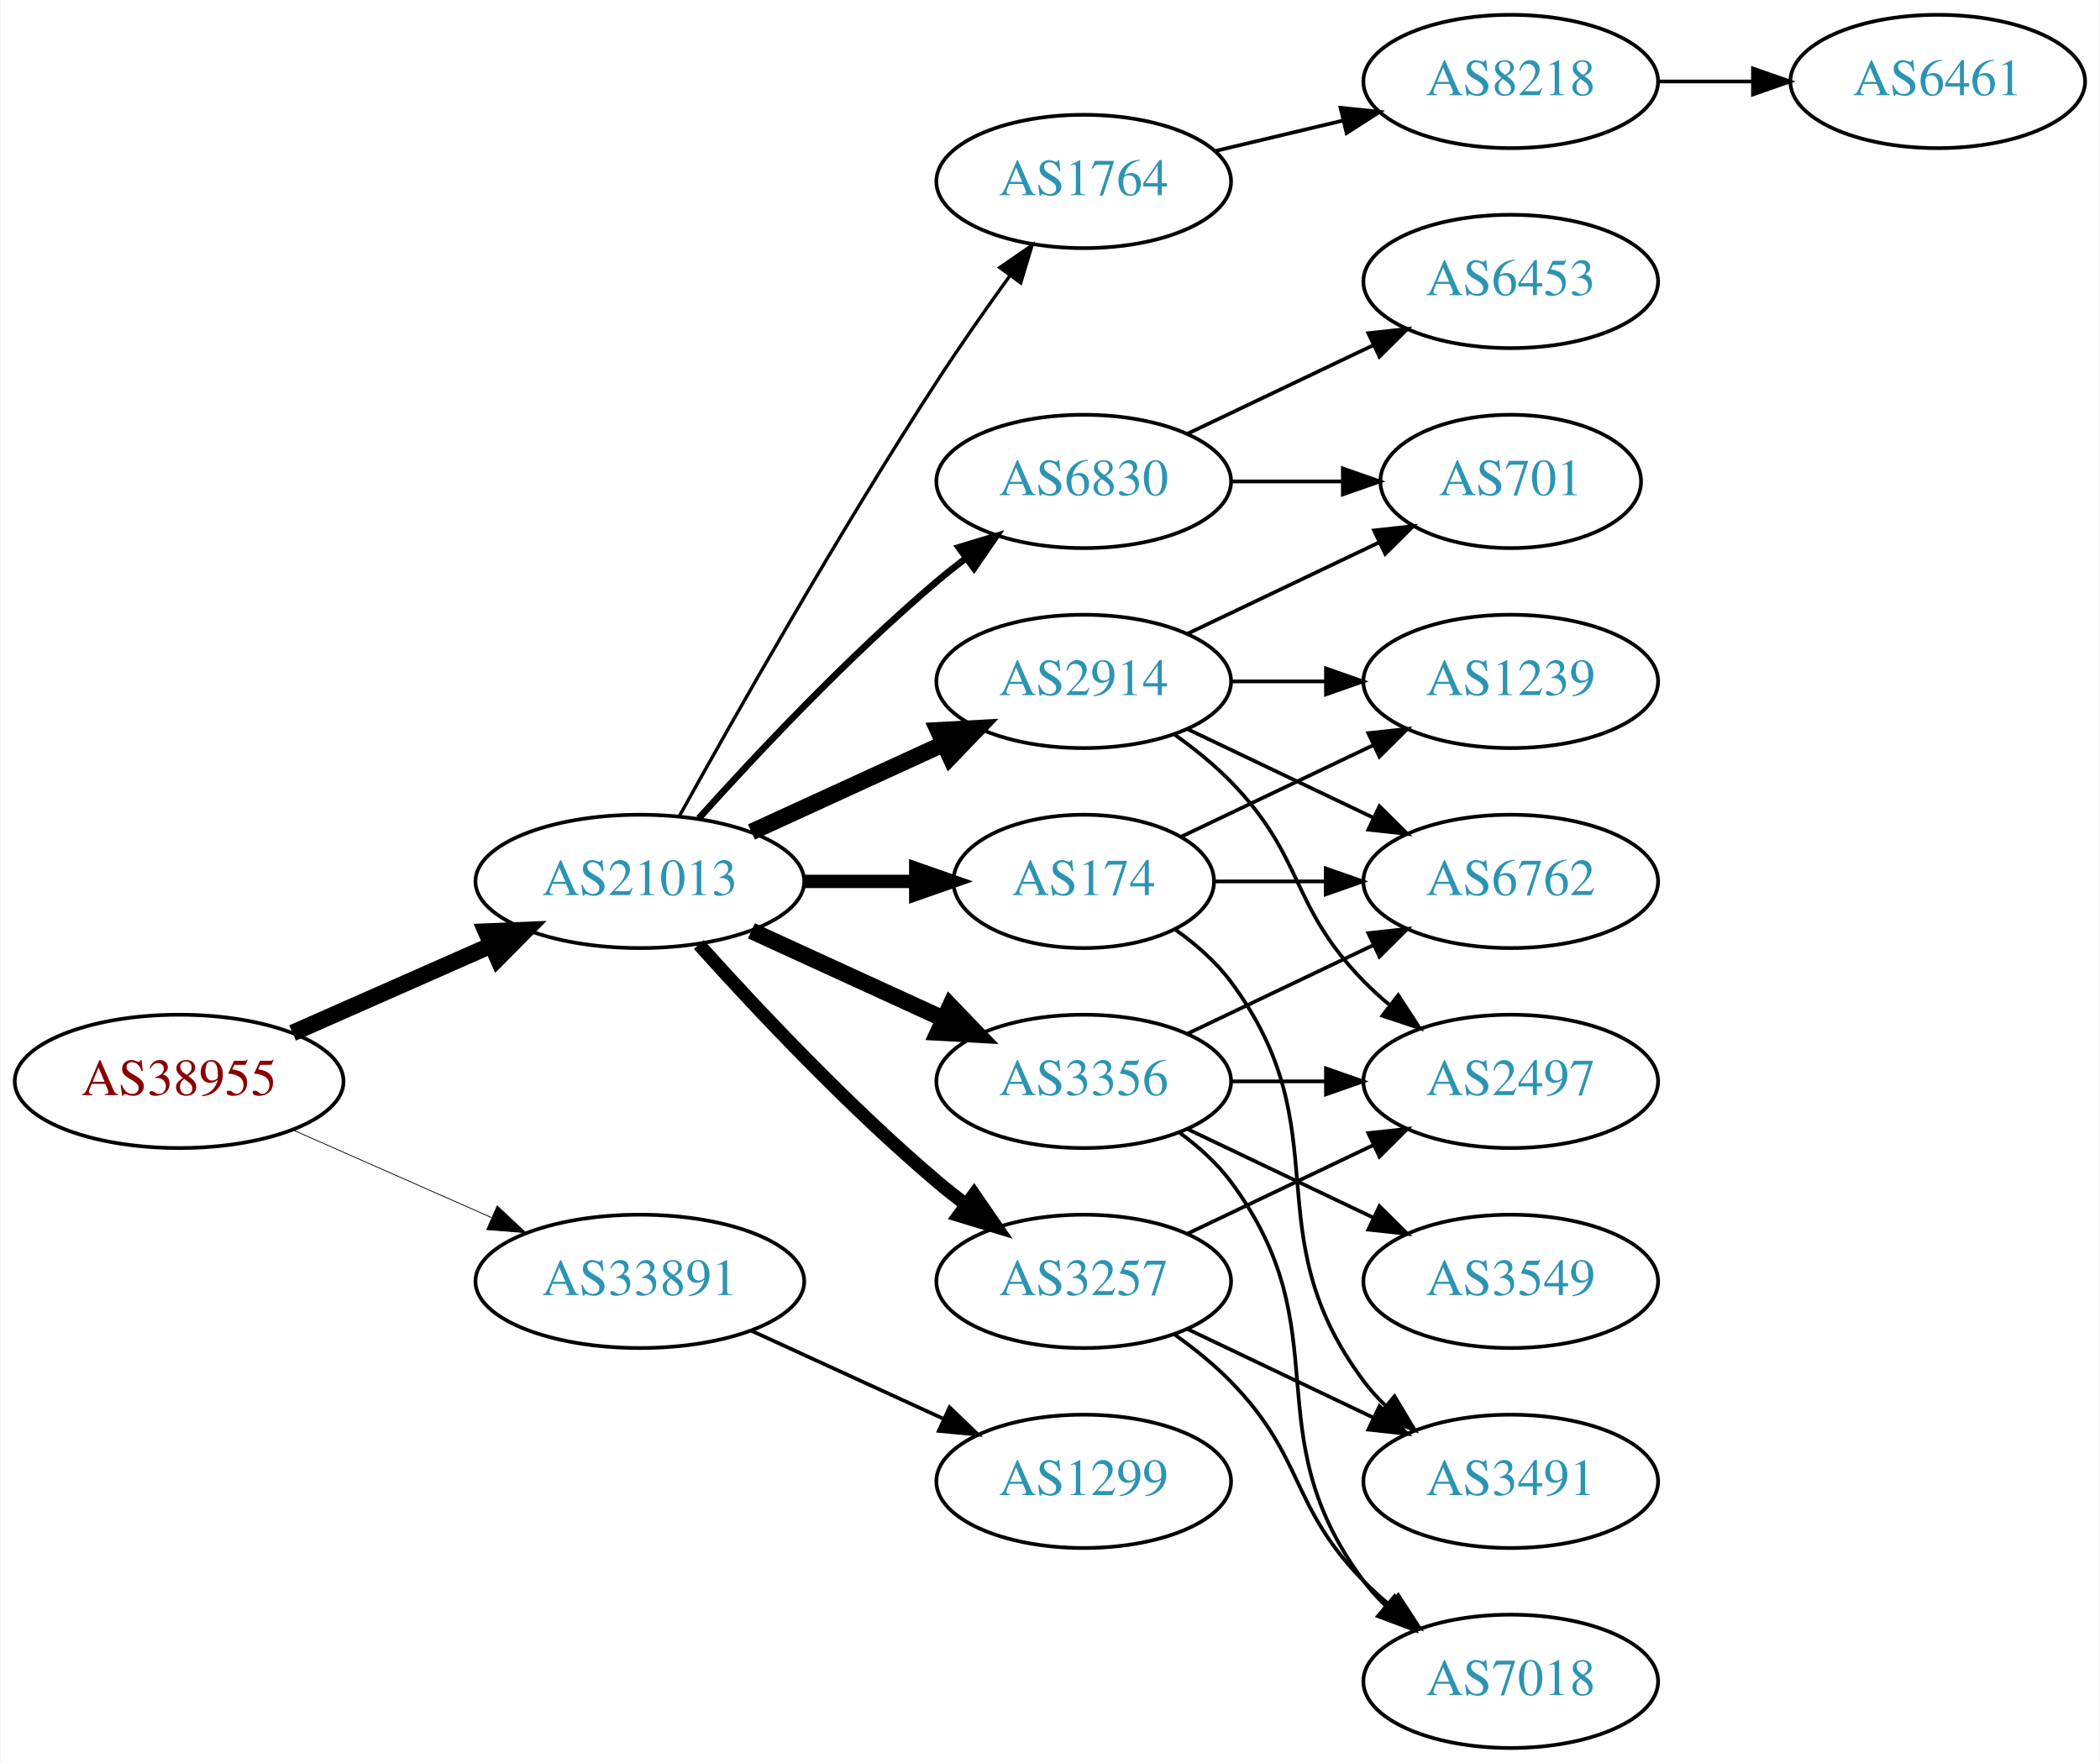
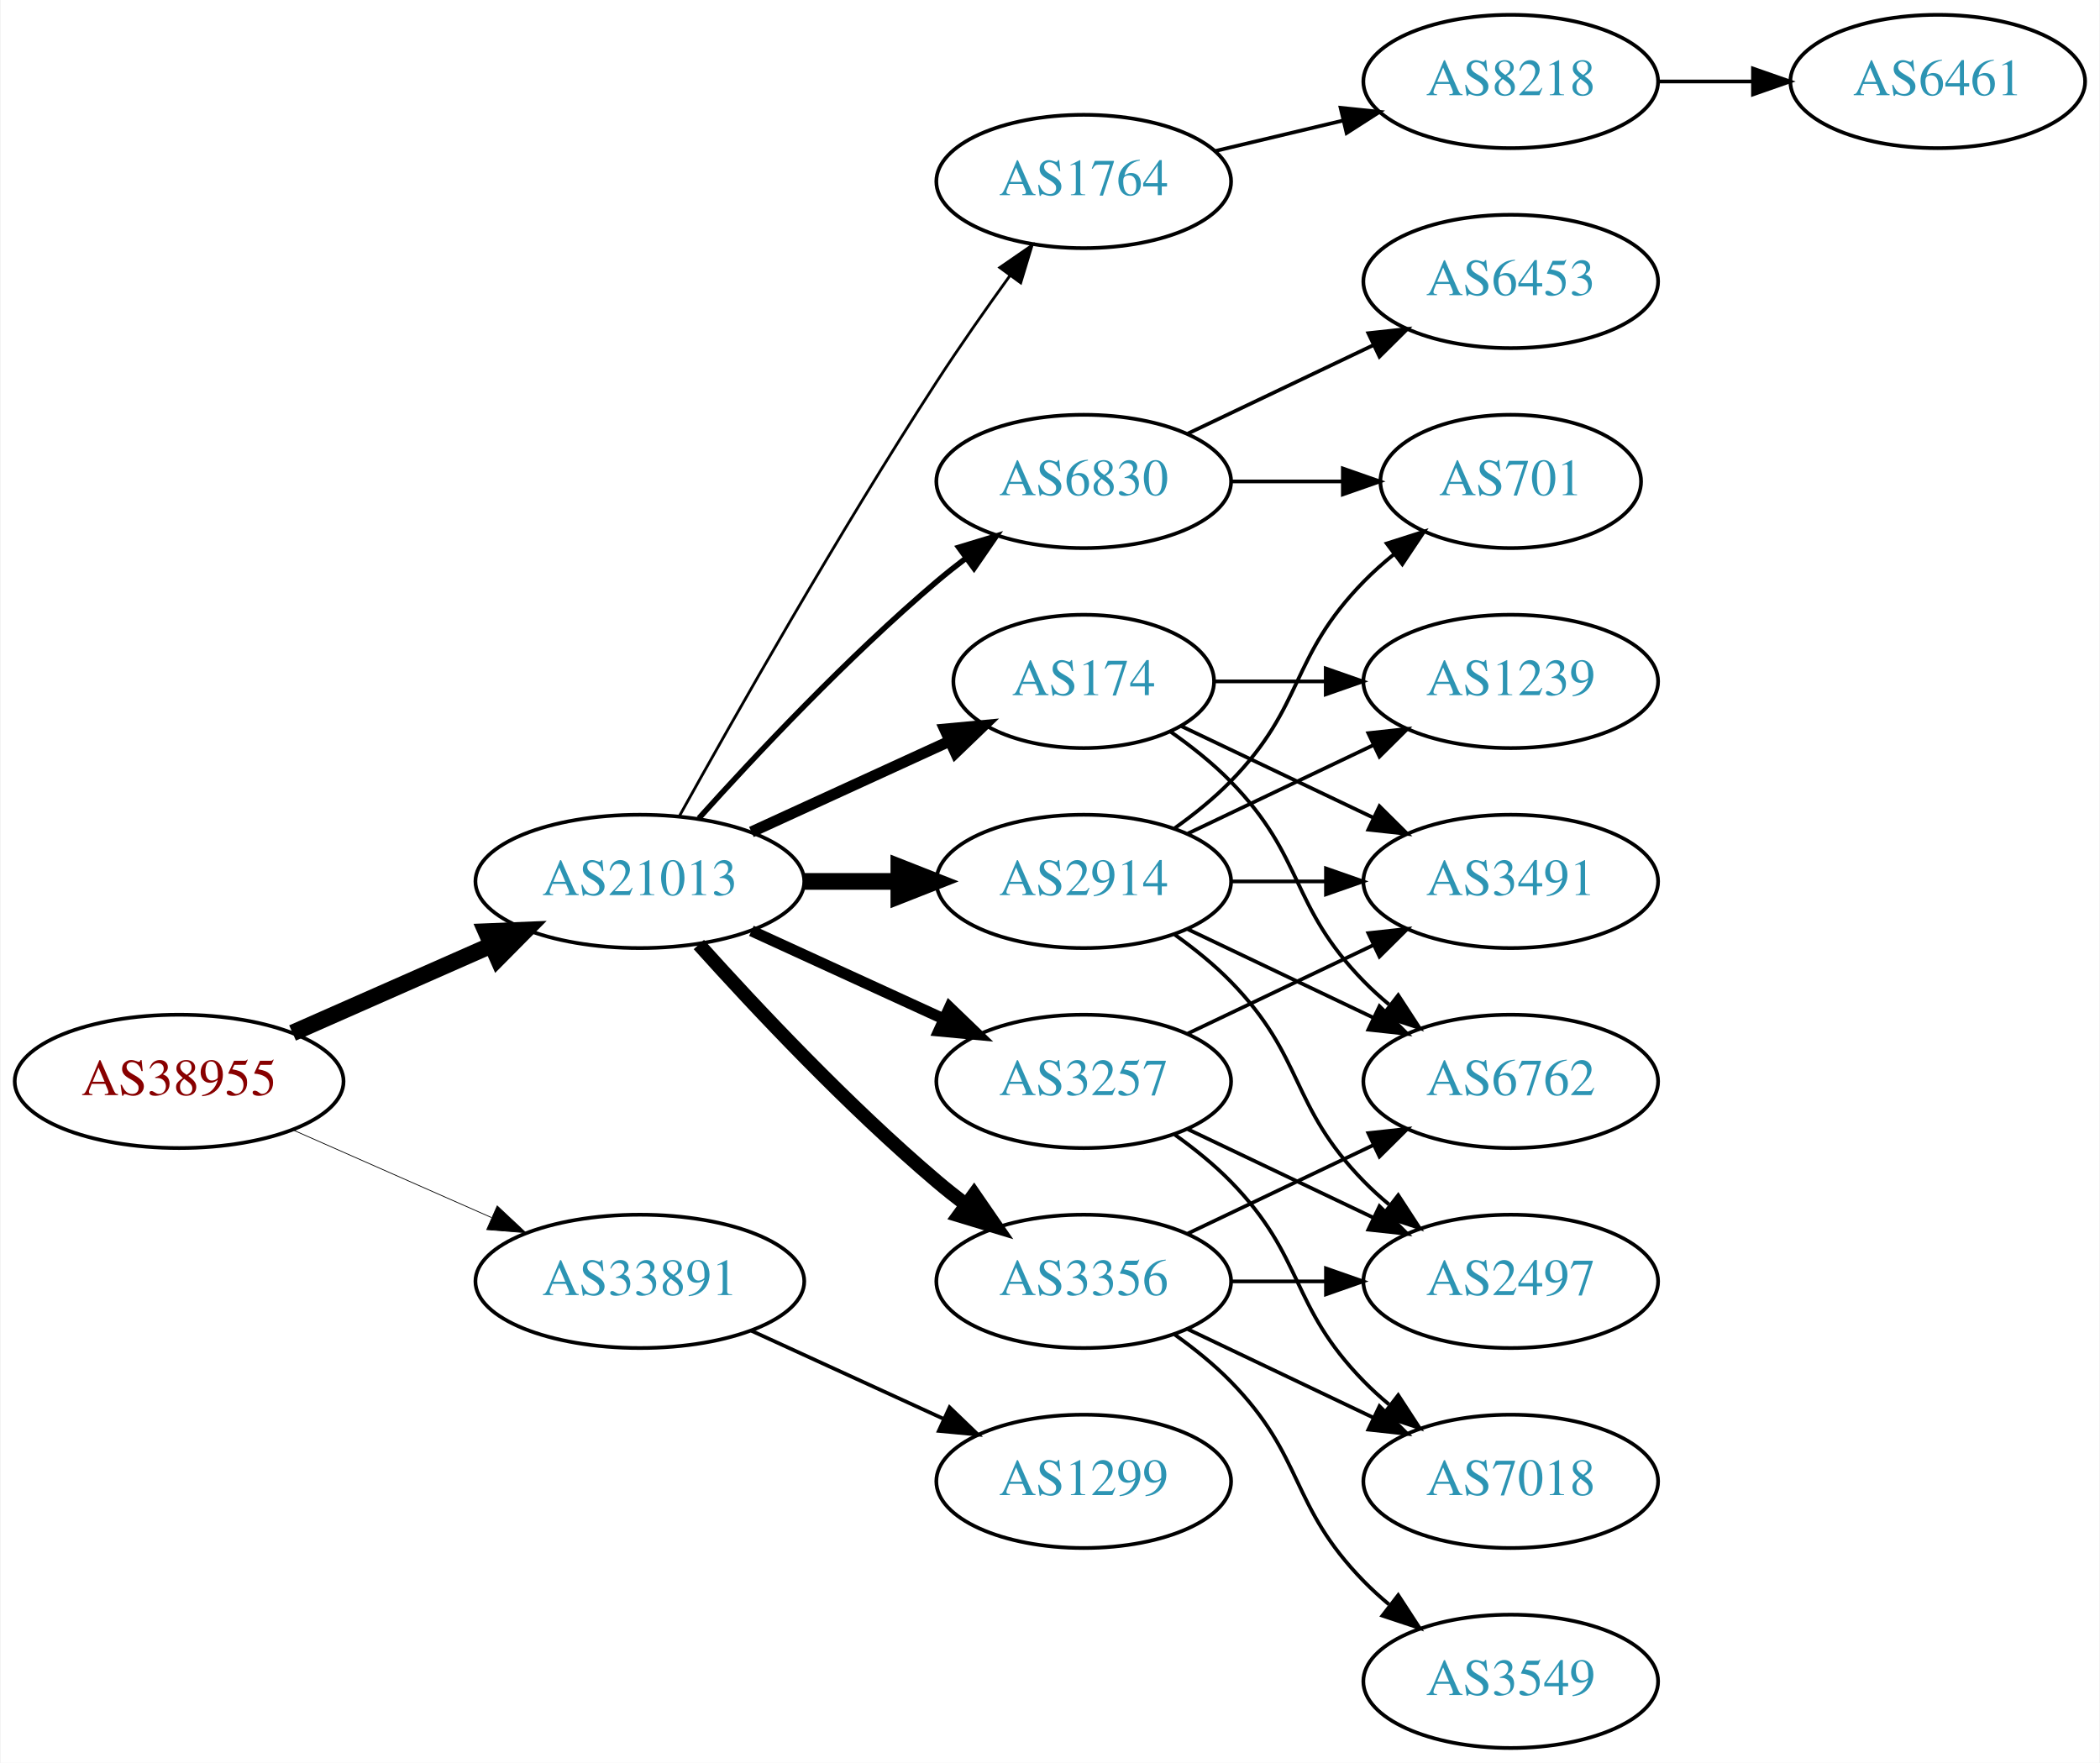
<svg xmlns="http://www.w3.org/2000/svg" xmlns:xlink="http://www.w3.org/1999/xlink" width="567pt" height="476pt" viewBox="0.00 0.00 566.66 476.00">
  <g id="graph0" class="graph" transform="scale(1 1) rotate(0) translate(4 472)">
    <polygon fill="white" stroke="none" points="-4,4 -4,-472 562.663,-472 562.663,4 -4,4" />
    <g id="node1" class="node">
      <g id="a_node1">
        <a xlink:href="/asn/38955" xlink:title="AS38955 ~ World4You Internet Services GmbH [AT]">
          <ellipse fill="#ffffff" stroke="black" cx="44.196" cy="-180" rx="44.393" ry="18" />
          <text text-anchor="middle" x="44.196" y="-176.3" font-family="Times,serif" font-size="14.00" fill="#880000">AS38955</text>
        </a>
      </g>
    </g>
    <g id="node2" class="node">
      <g id="a_node2">
        <a xlink:href="/asn/21013" xlink:title="AS21013 ~ Wels, AT [AT]">
          <ellipse fill="#ffffff" stroke="black" cx="168.588" cy="-234" rx="44.393" ry="18" />
          <text text-anchor="middle" x="168.588" y="-230.3" font-family="Times,serif" font-size="14.00" fill="#2c94b3">AS21013</text>
        </a>
      </g>
    </g>
    <g id="edge1" class="edge">
      <path fill="none" stroke="black" stroke-width="4.5" d="M74.824,-193.072C90.941,-200.183 111.081,-209.069 128.473,-216.742" />
      <polygon fill="black" stroke="black" stroke-width="4.5" points="127.071,-220.427 137.809,-220.861 130.249,-213.222 127.071,-220.427" />
    </g>
    <g id="node3" class="node">
      <g id="a_node3">
        <a xlink:href="/asn/33891" xlink:title="AS33891 ~ CORE-BACKBONE GMBH GLOBAL NETWORK [DE]">
          <ellipse fill="#ffffff" stroke="black" cx="168.588" cy="-126" rx="44.393" ry="18" />
          <text text-anchor="middle" x="168.588" y="-122.3" font-family="Times,serif" font-size="14.00" fill="#2c94b3">AS33891</text>
        </a>
      </g>
    </g>
    <g id="edge2" class="edge">
-       <path fill="none" stroke="black" stroke-width="0.214" d="M74.824,-166.928C90.941,-159.817 111.081,-150.931 128.473,-143.258" />
-       <polygon fill="black" stroke="black" stroke-width="0.214" points="130.073,-146.378 137.809,-139.139 127.247,-139.973 130.073,-146.378" />
+       <path fill="none" stroke="black" stroke-width="0.205" d="M74.824,-166.928C90.941,-159.817 111.081,-150.931 128.473,-143.258" />
+       <polygon fill="black" stroke="black" stroke-width="0.205" points="130.073,-146.378 137.809,-139.139 127.247,-139.973 130.073,-146.378" />
    </g>
    <g id="node4" class="node">
      <g id="a_node4">
+         <a xlink:href="/asn/6830" xlink:title="AS6830 ~ LGI-UPC [AT]">
+           <ellipse fill="#ffffff" stroke="black" cx="288.431" cy="-342" rx="39.794" ry="18" />
+           <text text-anchor="middle" x="288.431" y="-338.3" font-family="Times,serif" font-size="14.00" fill="#2c94b3">AS6830</text>
+         </a>
+       </g>
+     </g>
+     <g id="edge3" class="edge">
+       <path fill="none" stroke="black" stroke-width="1.5" d="M184.521,-251.044C199.847,-268.097 224.782,-294.65 248.784,-315 251.281,-317.117 253.942,-319.232 256.653,-321.293" />
+       <polygon fill="black" stroke="black" stroke-width="1.5" points="254.69,-324.194 264.83,-327.266 258.819,-318.541 254.69,-324.194" />
+     </g>
+     <g id="node5" class="node">
+       <g id="a_node5">
+         <a xlink:href="/asn/3356" xlink:title="AS3356 ~ Level 3 Parent, LLC [US]">
+           <ellipse fill="#ffffff" stroke="black" cx="288.431" cy="-126" rx="39.794" ry="18" />
+           <text text-anchor="middle" x="288.431" y="-122.3" font-family="Times,serif" font-size="14.00" fill="#2c94b3">AS3356</text>
+         </a>
+       </g>
+     </g>
+     <g id="edge4" class="edge">
+       <path fill="none" stroke="black" stroke-width="3.75" d="M184.521,-216.956C199.847,-199.903 224.782,-173.35 248.784,-153 251.281,-150.883 253.942,-148.768 256.653,-146.707" />
+       <polygon fill="black" stroke="black" stroke-width="3.75" points="258.819,-149.459 264.83,-140.734 254.69,-143.806 258.819,-149.459" />
+     </g>
+     <g id="node6" class="node">
+       <g id="a_node6">
+         <a xlink:href="/asn/3257" xlink:title="AS3257 ~ GTT [DE]">
+           <ellipse fill="#ffffff" stroke="black" cx="288.431" cy="-180" rx="39.794" ry="18" />
+           <text text-anchor="middle" x="288.431" y="-176.3" font-family="Times,serif" font-size="14.00" fill="#2c94b3">AS3257</text>
+         </a>
+       </g>
+     </g>
+     <g id="edge5" class="edge">
+       <path fill="none" stroke="black" stroke-width="3" d="M198.718,-220.652C214.329,-213.498 233.727,-204.609 250.399,-196.97" />
+       <polygon fill="black" stroke="black" stroke-width="3" points="252.218,-199.986 259.851,-192.638 249.302,-193.622 252.218,-199.986" />
+     </g>
+     <g id="node7" class="node">
+       <g id="a_node7">
+         <a xlink:href="/asn/174" xlink:title="AS174 ~ Cogent Communications [US]">
+           <ellipse fill="#ffffff" stroke="black" cx="288.431" cy="-288" rx="35.194" ry="18" />
+           <text text-anchor="middle" x="288.431" y="-284.3" font-family="Times,serif" font-size="14.00" fill="#2c94b3">AS174</text>
+         </a>
+       </g>
+     </g>
+     <g id="edge6" class="edge">
+       <path fill="none" stroke="black" stroke-width="3" d="M198.718,-247.348C214.935,-254.78 235.238,-264.083 252.327,-271.914" />
+       <polygon fill="black" stroke="black" stroke-width="3" points="250.895,-275.108 261.444,-276.092 253.811,-268.744 250.895,-275.108" />
+     </g>
+     <g id="node8" class="node">
+       <g id="a_node8">
+         <a xlink:href="/asn/2914" xlink:title="AS2914 ~ NTT America, Inc. [US]">
+           <ellipse fill="#ffffff" stroke="black" cx="288.431" cy="-234" rx="39.794" ry="18" />
+           <text text-anchor="middle" x="288.431" y="-230.3" font-family="Times,serif" font-size="14.00" fill="#2c94b3">AS2914</text>
+         </a>
+       </g>
+     </g>
+     <g id="edge7" class="edge">
+       <path fill="none" stroke="black" stroke-width="4.5" d="M212.799,-234C221.112,-234 229.875,-234 238.357,-234" />
+       <polygon fill="black" stroke="black" stroke-width="4.5" points="238.516,-237.938 248.516,-234 238.516,-230.063 238.516,-237.938" />
+     </g>
+     <g id="node9" class="node">
+       <g id="a_node9">
        <a xlink:href="/asn/1764" xlink:title="AS1764 ~ NEXTLAYER-AS [AT]">
          <ellipse fill="#ffffff" stroke="black" cx="288.431" cy="-423" rx="39.794" ry="18" />
          <text text-anchor="middle" x="288.431" y="-419.3" font-family="Times,serif" font-size="14.00" fill="#2c94b3">AS1764</text>
        </a>
      </g>
    </g>
-     <g id="edge3" class="edge">
-       <path fill="none" stroke="black" stroke-width="0.9" d="M179.341,-251.783C193.817,-277.901 222.15,-327.977 248.784,-369 254.969,-378.526 262.117,-388.717 268.571,-397.651" />
-       <polygon fill="black" stroke="black" stroke-width="0.9" points="265.771,-399.751 274.492,-405.768 271.426,-395.626 265.771,-399.751" />
-     </g>
-     <g id="node5" class="node">
-       <g id="a_node5">
-         <a xlink:href="/asn/3356" xlink:title="AS3356 ~ Level 3 Parent, LLC [US]">
-           <ellipse fill="#ffffff" stroke="black" cx="288.431" cy="-180" rx="39.794" ry="18" />
-           <text text-anchor="middle" x="288.431" y="-176.3" font-family="Times,serif" font-size="14.00" fill="#2c94b3">AS3356</text>
-         </a>
-       </g>
-     </g>
-     <g id="edge4" class="edge">
-       <path fill="none" stroke="black" stroke-width="4.5" d="M198.718,-220.652C214.329,-213.498 233.727,-204.609 250.399,-196.97" />
-       <polygon fill="black" stroke="black" stroke-width="4.5" points="252.4,-200.384 259.851,-192.638 249.119,-193.225 252.4,-200.384" />
-     </g>
-     <g id="node6" class="node">
-       <g id="a_node6">
-         <a xlink:href="/asn/174" xlink:title="AS174 ~ Cogent Communications [US]">
-           <ellipse fill="#ffffff" stroke="black" cx="288.431" cy="-234" rx="35.194" ry="18" />
-           <text text-anchor="middle" x="288.431" y="-230.3" font-family="Times,serif" font-size="14.00" fill="#2c94b3">AS174</text>
-         </a>
-       </g>
-     </g>
-     <g id="edge5" class="edge">
-       <path fill="none" stroke="black" stroke-width="3.6" d="M212.799,-234C222.647,-234 233.127,-234 243.024,-234" />
-       <polygon fill="black" stroke="black" stroke-width="3.6" points="243.076,-237.5 253.076,-234 243.076,-230.5 243.076,-237.5" />
-     </g>
-     <g id="node7" class="node">
-       <g id="a_node7">
-         <a xlink:href="/asn/2914" xlink:title="AS2914 ~ NTT America, Inc. [US]">
-           <ellipse fill="#ffffff" stroke="black" cx="288.431" cy="-288" rx="39.794" ry="18" />
-           <text text-anchor="middle" x="288.431" y="-284.3" font-family="Times,serif" font-size="14.00" fill="#2c94b3">AS2914</text>
-         </a>
-       </g>
-     </g>
-     <g id="edge6" class="edge">
-       <path fill="none" stroke="black" stroke-width="4.5" d="M198.718,-247.348C214.329,-254.502 233.727,-263.391 250.399,-271.03" />
-       <polygon fill="black" stroke="black" stroke-width="4.5" points="249.119,-274.775 259.851,-275.362 252.4,-267.616 249.119,-274.775" />
-     </g>
-     <g id="node8" class="node">
-       <g id="a_node8">
-         <a xlink:href="/asn/3257" xlink:title="AS3257 ~ GTT [DE]">
-           <ellipse fill="#ffffff" stroke="black" cx="288.431" cy="-126" rx="39.794" ry="18" />
-           <text text-anchor="middle" x="288.431" y="-122.3" font-family="Times,serif" font-size="14.00" fill="#2c94b3">AS3257</text>
-         </a>
-       </g>
-     </g>
-     <g id="edge7" class="edge">
-       <path fill="none" stroke="black" stroke-width="3.6" d="M184.521,-216.956C199.847,-199.903 224.782,-173.35 248.784,-153 251.281,-150.883 253.942,-148.768 256.653,-146.707" />
-       <polygon fill="black" stroke="black" stroke-width="3.6" points="258.819,-149.459 264.83,-140.734 254.69,-143.806 258.819,-149.459" />
-     </g>
-     <g id="node9" class="node">
-       <g id="a_node9">
-         <a xlink:href="/asn/6830" xlink:title="AS6830 ~ LGI-UPC [AT]">
-           <ellipse fill="#ffffff" stroke="black" cx="288.431" cy="-342" rx="39.794" ry="18" />
-           <text text-anchor="middle" x="288.431" y="-338.3" font-family="Times,serif" font-size="14.00" fill="#2c94b3">AS6830</text>
-         </a>
-       </g>
-     </g>
    <g id="edge8" class="edge">
-       <path fill="none" stroke="black" stroke-width="1.8" d="M184.521,-251.044C199.847,-268.097 224.782,-294.65 248.784,-315 251.281,-317.117 253.942,-319.232 256.653,-321.293" />
-       <polygon fill="black" stroke="black" stroke-width="1.8" points="254.69,-324.194 264.83,-327.266 258.819,-318.541 254.69,-324.194" />
+       <path fill="none" stroke="black" stroke-width="0.75" d="M179.341,-251.783C193.817,-277.901 222.15,-327.977 248.784,-369 254.969,-378.526 262.117,-388.717 268.571,-397.651" />
+       <polygon fill="black" stroke="black" stroke-width="0.75" points="265.771,-399.751 274.492,-405.768 271.426,-395.626 265.771,-399.751" />
    </g>
    <g id="node20" class="node">
      <g id="a_node20">
        <a xlink:href="/asn/1299" xlink:title="AS1299 ~ Telia Carrier [EU]">
          <ellipse fill="#ffffff" stroke="black" cx="288.431" cy="-72" rx="39.794" ry="18" />
          <text text-anchor="middle" x="288.431" y="-68.3" font-family="Times,serif" font-size="14.00" fill="#2c94b3">AS1299</text>
        </a>
      </g>
    </g>
-     <g id="edge27" class="edge">
+     <g id="edge28" class="edge">
      <path fill="none" stroke="black" d="M198.718,-112.652C214.329,-105.498 233.727,-96.609 250.399,-88.969" />
      <polygon fill="black" stroke="black" points="252.218,-91.986 259.851,-84.638 249.302,-85.622 252.218,-91.986" />
    </g>
    <g id="node10" class="node">
      <g id="a_node10">
+         <a xlink:href="/asn/6453" xlink:title="AS6453 ~ TATA COMMUNICATIONS (AMERICA) INC [US]">
+           <ellipse fill="#ffffff" stroke="black" cx="403.724" cy="-396" rx="39.794" ry="18" />
+           <text text-anchor="middle" x="403.724" y="-392.3" font-family="Times,serif" font-size="14.00" fill="#2c94b3">AS6453</text>
+         </a>
+       </g>
+     </g>
+     <g id="edge9" class="edge">
+       <path fill="none" stroke="black" d="M316.567,-354.934C331.561,-362.081 350.382,-371.052 366.605,-378.785" />
+       <polygon fill="black" stroke="black" points="365.276,-382.028 375.809,-383.171 368.288,-375.709 365.276,-382.028" />
+     </g>
+     <g id="node11" class="node">
+       <g id="a_node11">
+         <a xlink:href="/asn/701" xlink:title="AS701 ~ UUNET [US]">
+           <ellipse fill="#ffffff" stroke="black" cx="403.724" cy="-342" rx="35.194" ry="18" />
+           <text text-anchor="middle" x="403.724" y="-338.3" font-family="Times,serif" font-size="14.00" fill="#2c94b3">AS701</text>
+         </a>
+       </g>
+     </g>
+     <g id="edge10" class="edge">
+       <path fill="none" stroke="black" d="M328.103,-342C337.808,-342 348.299,-342 358.262,-342" />
+       <polygon fill="black" stroke="black" points="358.398,-345.5 368.398,-342 358.398,-338.5 358.398,-345.5" />
+     </g>
+     <g id="node12" class="node">
+       <g id="a_node12">
+         <a xlink:href="/asn/2497" xlink:title="AS2497 ~ Internet Initiative Japan Inc. [JP]">
+           <ellipse fill="#ffffff" stroke="black" cx="403.724" cy="-126" rx="39.794" ry="18" />
+           <text text-anchor="middle" x="403.724" y="-122.3" font-family="Times,serif" font-size="14.00" fill="#2c94b3">AS2497</text>
+         </a>
+       </g>
+     </g>
+     <g id="edge11" class="edge">
+       <path fill="none" stroke="black" d="M328.103,-126C336.306,-126 345.07,-126 353.602,-126" />
+       <polygon fill="black" stroke="black" points="353.841,-129.5 363.841,-126 353.841,-122.5 353.841,-129.5" />
+     </g>
+     <g id="node13" class="node">
+       <g id="a_node13">
+         <a xlink:href="/asn/7018" xlink:title="AS7018 ~ AT&amp;T Services, Inc. [US]">
+           <ellipse fill="#ffffff" stroke="black" cx="403.724" cy="-72" rx="39.794" ry="18" />
+           <text text-anchor="middle" x="403.724" y="-68.3" font-family="Times,serif" font-size="14.00" fill="#2c94b3">AS7018</text>
+         </a>
+       </g>
+     </g>
+     <g id="edge12" class="edge">
+       <path fill="none" stroke="black" d="M316.567,-113.066C331.561,-105.919 350.382,-96.948 366.605,-89.215" />
+       <polygon fill="black" stroke="black" points="368.288,-92.291 375.809,-84.829 365.276,-85.972 368.288,-92.291" />
+     </g>
+     <g id="node14" class="node">
+       <g id="a_node14">
+         <a xlink:href="/asn/3549" xlink:title="AS3549 ~ Level 3 Parent, LLC [US]">
+           <ellipse fill="#ffffff" stroke="black" cx="403.724" cy="-18" rx="39.794" ry="18" />
+           <text text-anchor="middle" x="403.724" y="-14.3" font-family="Times,serif" font-size="14.00" fill="#2c94b3">AS3549</text>
+         </a>
+       </g>
+     </g>
+     <g id="edge13" class="edge">
+       <path fill="none" stroke="black" d="M313.025,-111.611C318.281,-107.852 323.613,-103.563 328.077,-99 348.25,-78.383 343.905,-65.617 364.077,-45 366.17,-42.861 368.453,-40.782 370.83,-38.79" />
+       <polygon fill="black" stroke="black" points="373.349,-41.268 379.13,-32.389 369.074,-35.725 373.349,-41.268" />
+     </g>
+     <g id="node15" class="node">
+       <g id="a_node15">
+         <a xlink:href="/asn/6762" xlink:title="AS6762 ~ TELECOM ITALIA SPARKLE S.p.A. [IT]">
+           <ellipse fill="#ffffff" stroke="black" cx="403.724" cy="-180" rx="39.794" ry="18" />
+           <text text-anchor="middle" x="403.724" y="-176.3" font-family="Times,serif" font-size="14.00" fill="#2c94b3">AS6762</text>
+         </a>
+       </g>
+     </g>
+     <g id="edge14" class="edge">
+       <path fill="none" stroke="black" d="M316.567,-138.934C331.561,-146.081 350.382,-155.052 366.605,-162.785" />
+       <polygon fill="black" stroke="black" points="365.276,-166.028 375.809,-167.171 368.288,-159.709 365.276,-166.028" />
+     </g>
+     <g id="edge25" class="edge">
+       <path fill="none" stroke="black" d="M316.567,-167.066C331.561,-159.919 350.382,-150.948 366.605,-143.215" />
+       <polygon fill="black" stroke="black" points="368.288,-146.291 375.809,-138.829 365.276,-139.972 368.288,-146.291" />
+     </g>
+     <g id="edge24" class="edge">
+       <path fill="none" stroke="black" d="M313.025,-165.611C318.281,-161.852 323.613,-157.563 328.077,-153 348.25,-132.383 343.905,-119.617 364.077,-99 366.17,-96.861 368.453,-94.782 370.83,-92.79" />
+       <polygon fill="black" stroke="black" points="373.349,-95.268 379.13,-86.389 369.074,-89.725 373.349,-95.268" />
+     </g>
+     <g id="node16" class="node">
+       <g id="a_node16">
+         <a xlink:href="/asn/3491" xlink:title="AS3491 ~ PCCW Global, Inc. [US]">
+           <ellipse fill="#ffffff" stroke="black" cx="403.724" cy="-234" rx="39.794" ry="18" />
+           <text text-anchor="middle" x="403.724" y="-230.3" font-family="Times,serif" font-size="14.00" fill="#2c94b3">AS3491</text>
+         </a>
+       </g>
+     </g>
+     <g id="edge23" class="edge">
+       <path fill="none" stroke="black" d="M316.567,-192.934C331.561,-200.081 350.382,-209.052 366.605,-216.785" />
+       <polygon fill="black" stroke="black" points="365.276,-220.028 375.809,-221.171 368.288,-213.709 365.276,-220.028" />
+     </g>
+     <g id="edge16" class="edge">
+       <path fill="none" stroke="black" d="M311.814,-274.468C317.455,-270.51 323.269,-265.914 328.077,-261 348.25,-240.383 343.905,-227.617 364.077,-207 366.17,-204.861 368.453,-202.782 370.83,-200.79" />
+       <polygon fill="black" stroke="black" points="373.349,-203.268 379.13,-194.389 369.074,-197.725 373.349,-203.268" />
+     </g>
+     <g id="edge15" class="edge">
+       <path fill="none" stroke="black" d="M314.856,-275.881C330.159,-268.587 349.882,-259.186 366.764,-251.14" />
+       <polygon fill="black" stroke="black" points="368.283,-254.293 375.804,-246.831 365.271,-247.974 368.283,-254.293" />
+     </g>
+     <g id="node17" class="node">
+       <g id="a_node17">
+         <a xlink:href="/asn/1239" xlink:title="AS1239 ~ Sprint [US]">
+           <ellipse fill="#ffffff" stroke="black" cx="403.724" cy="-288" rx="39.794" ry="18" />
+           <text text-anchor="middle" x="403.724" y="-284.3" font-family="Times,serif" font-size="14.00" fill="#2c94b3">AS1239</text>
+         </a>
+       </g>
+     </g>
+     <g id="edge17" class="edge">
+       <path fill="none" stroke="black" d="M323.73,-288C333.107,-288 343.457,-288 353.492,-288" />
+       <polygon fill="black" stroke="black" points="353.781,-291.5 363.781,-288 353.781,-284.5 353.781,-291.5" />
+     </g>
+     <g id="edge21" class="edge">
+       <path fill="none" stroke="black" d="M313.025,-248.389C318.281,-252.148 323.613,-256.437 328.077,-261 348.25,-281.617 343.905,-294.383 364.077,-315 366.556,-317.534 369.303,-319.983 372.156,-322.304" />
+       <polygon fill="black" stroke="black" points="370.247,-325.248 380.341,-328.468 374.458,-319.657 370.247,-325.248" />
+     </g>
+     <g id="edge19" class="edge">
+       <path fill="none" stroke="black" d="M313.025,-219.611C318.281,-215.852 323.613,-211.563 328.077,-207 348.25,-186.383 343.905,-173.617 364.077,-153 366.17,-150.861 368.453,-148.782 370.83,-146.79" />
+       <polygon fill="black" stroke="black" points="373.349,-149.268 379.13,-140.389 369.074,-143.725 373.349,-149.268" />
+     </g>
+     <g id="edge20" class="edge">
+       <path fill="none" stroke="black" d="M316.567,-221.066C331.561,-213.919 350.382,-204.948 366.605,-197.215" />
+       <polygon fill="black" stroke="black" points="368.288,-200.291 375.809,-192.829 365.276,-193.972 368.288,-200.291" />
+     </g>
+     <g id="edge22" class="edge">
+       <path fill="none" stroke="black" d="M328.103,-234C336.306,-234 345.07,-234 353.602,-234" />
+       <polygon fill="black" stroke="black" points="353.841,-237.5 363.841,-234 353.841,-230.5 353.841,-237.5" />
+     </g>
+     <g id="edge18" class="edge">
+       <path fill="none" stroke="black" d="M316.567,-246.934C331.561,-254.081 350.382,-263.052 366.605,-270.785" />
+       <polygon fill="black" stroke="black" points="365.276,-274.028 375.809,-275.171 368.288,-267.709 365.276,-274.028" />
+     </g>
+     <g id="node18" class="node">
+       <g id="a_node18">
        <a xlink:href="/asn/8218" xlink:title="AS8218 ~ legacy Neotelecoms [FR]">
          <ellipse fill="#ffffff" stroke="black" cx="403.724" cy="-450" rx="39.794" ry="18" />
          <text text-anchor="middle" x="403.724" y="-446.3" font-family="Times,serif" font-size="14.00" fill="#2c94b3">AS8218</text>
        </a>
      </g>
    </g>
-     <g id="edge9" class="edge">
+     <g id="edge26" class="edge">
      <path fill="none" stroke="black" d="M324.038,-431.248C334.909,-433.838 347.064,-436.735 358.506,-439.462" />
      <polygon fill="black" stroke="black" points="357.789,-442.889 368.328,-441.803 359.412,-436.08 357.789,-442.889" />
    </g>
-     <g id="node12" class="node">
-       <g id="a_node12">
-         <a xlink:href="/asn/6762" xlink:title="AS6762 ~ TELECOM ITALIA SPARKLE S.p.A. [IT]">
-           <ellipse fill="#ffffff" stroke="black" cx="403.724" cy="-234" rx="39.794" ry="18" />
-           <text text-anchor="middle" x="403.724" y="-230.3" font-family="Times,serif" font-size="14.00" fill="#2c94b3">AS6762</text>
-         </a>
-       </g>
-     </g>
-     <g id="edge11" class="edge">
-       <path fill="none" stroke="black" d="M316.567,-192.934C331.561,-200.081 350.382,-209.052 366.605,-216.785" />
-       <polygon fill="black" stroke="black" points="365.276,-220.028 375.809,-221.171 368.288,-213.709 365.276,-220.028" />
-     </g>
-     <g id="node13" class="node">
-       <g id="a_node13">
-         <a xlink:href="/asn/2497" xlink:title="AS2497 ~ Internet Initiative Japan Inc. [JP]">
-           <ellipse fill="#ffffff" stroke="black" cx="403.724" cy="-180" rx="39.794" ry="18" />
-           <text text-anchor="middle" x="403.724" y="-176.3" font-family="Times,serif" font-size="14.00" fill="#2c94b3">AS2497</text>
-         </a>
-       </g>
-     </g>
-     <g id="edge12" class="edge">
-       <path fill="none" stroke="black" d="M328.103,-180C336.306,-180 345.07,-180 353.602,-180" />
-       <polygon fill="black" stroke="black" points="353.841,-183.5 363.841,-180 353.841,-176.5 353.841,-183.5" />
-     </g>
-     <g id="node14" class="node">
-       <g id="a_node14">
-         <a xlink:href="/asn/7018" xlink:title="AS7018 ~ AT&amp;T Services, Inc. [US]">
-           <ellipse fill="#ffffff" stroke="black" cx="403.724" cy="-18" rx="39.794" ry="18" />
-           <text text-anchor="middle" x="403.724" y="-14.3" font-family="Times,serif" font-size="14.00" fill="#2c94b3">AS7018</text>
-         </a>
-       </g>
-     </g>
-     <g id="edge13" class="edge">
-       <path fill="none" stroke="black" d="M314.362,-166.118C319.438,-162.389 324.356,-157.984 328.077,-153 358.349,-112.458 333.806,-85.542 364.077,-45 365.822,-42.664 367.829,-40.455 369.992,-38.383" />
-       <polygon fill="black" stroke="black" points="372.352,-40.973 377.793,-31.882 367.87,-35.595 372.352,-40.973" />
-     </g>
-     <g id="node15" class="node">
-       <g id="a_node15">
-         <a xlink:href="/asn/3549" xlink:title="AS3549 ~ Level 3 Parent, LLC [US]">
-           <ellipse fill="#ffffff" stroke="black" cx="403.724" cy="-126" rx="39.794" ry="18" />
-           <text text-anchor="middle" x="403.724" y="-122.3" font-family="Times,serif" font-size="14.00" fill="#2c94b3">AS3549</text>
-         </a>
-       </g>
-     </g>
-     <g id="edge14" class="edge">
-       <path fill="none" stroke="black" d="M316.567,-167.066C331.561,-159.919 350.382,-150.948 366.605,-143.215" />
-       <polygon fill="black" stroke="black" points="368.288,-146.291 375.809,-138.829 365.276,-139.972 368.288,-146.291" />
-     </g>
-     <g id="edge25" class="edge">
-       <path fill="none" stroke="black" d="M323.73,-234C333.107,-234 343.457,-234 353.492,-234" />
-       <polygon fill="black" stroke="black" points="353.781,-237.5 363.781,-234 353.781,-230.5 353.781,-237.5" />
-     </g>
-     <g id="node16" class="node">
-       <g id="a_node16">
-         <a xlink:href="/asn/1239" xlink:title="AS1239 ~ Sprint [US]">
-           <ellipse fill="#ffffff" stroke="black" cx="403.724" cy="-288" rx="39.794" ry="18" />
-           <text text-anchor="middle" x="403.724" y="-284.3" font-family="Times,serif" font-size="14.00" fill="#2c94b3">AS1239</text>
-         </a>
-       </g>
-     </g>
-     <g id="edge26" class="edge">
-       <path fill="none" stroke="black" d="M314.856,-246.119C330.159,-253.413 349.882,-262.814 366.764,-270.86" />
-       <polygon fill="black" stroke="black" points="365.271,-274.026 375.804,-275.169 368.283,-267.707 365.271,-274.026" />
-     </g>
-     <g id="node18" class="node">
-       <g id="a_node18">
-         <a xlink:href="/asn/3491" xlink:title="AS3491 ~ PCCW Global, Inc. [US]">
-           <ellipse fill="#ffffff" stroke="black" cx="403.724" cy="-72" rx="39.794" ry="18" />
-           <text text-anchor="middle" x="403.724" y="-68.3" font-family="Times,serif" font-size="14.00" fill="#2c94b3">AS3491</text>
-         </a>
-       </g>
-     </g>
-     <g id="edge24" class="edge">
-       <path fill="none" stroke="black" d="M313.157,-220.989C318.654,-217.081 324.062,-212.378 328.077,-207 358.349,-166.458 333.806,-139.542 364.077,-99 365.822,-96.664 367.829,-94.455 369.992,-92.383" />
-       <polygon fill="black" stroke="black" points="372.352,-94.973 377.793,-85.882 367.87,-89.595 372.352,-94.973" />
-     </g>
-     <g id="edge15" class="edge">
-       <path fill="none" stroke="black" d="M316.567,-275.066C331.561,-267.919 350.382,-258.948 366.605,-251.215" />
-       <polygon fill="black" stroke="black" points="368.288,-254.291 375.809,-246.829 365.276,-247.972 368.288,-254.291" />
-     </g>
-     <g id="edge16" class="edge">
-       <path fill="none" stroke="black" d="M313.025,-273.611C318.281,-269.852 323.613,-265.563 328.077,-261 348.25,-240.383 343.905,-227.617 364.077,-207 366.17,-204.861 368.453,-202.782 370.83,-200.79" />
-       <polygon fill="black" stroke="black" points="373.349,-203.268 379.13,-194.389 369.074,-197.725 373.349,-203.268" />
-     </g>
-     <g id="edge17" class="edge">
-       <path fill="none" stroke="black" d="M328.103,-288C336.306,-288 345.07,-288 353.602,-288" />
-       <polygon fill="black" stroke="black" points="353.841,-291.5 363.841,-288 353.841,-284.5 353.841,-291.5" />
-     </g>
-     <g id="node17" class="node">
-       <g id="a_node17">
-         <a xlink:href="/asn/701" xlink:title="AS701 ~ UUNET [US]">
-           <ellipse fill="#ffffff" stroke="black" cx="403.724" cy="-342" rx="35.194" ry="18" />
-           <text text-anchor="middle" x="403.724" y="-338.3" font-family="Times,serif" font-size="14.00" fill="#2c94b3">AS701</text>
-         </a>
-       </g>
-     </g>
-     <g id="edge18" class="edge">
-       <path fill="none" stroke="black" d="M316.567,-300.934C331.999,-308.29 351.485,-317.577 368.02,-325.459" />
-       <polygon fill="black" stroke="black" points="366.828,-328.768 377.361,-329.911 369.84,-322.449 366.828,-328.768" />
-     </g>
-     <g id="edge19" class="edge">
-       <path fill="none" stroke="black" d="M316.567,-138.934C331.561,-146.081 350.382,-155.052 366.605,-162.785" />
-       <polygon fill="black" stroke="black" points="365.276,-166.028 375.809,-167.171 368.288,-159.709 365.276,-166.028" />
-     </g>
-     <g id="edge21" class="edge">
-       <path fill="none" stroke="black" d="M313.025,-111.611C318.281,-107.852 323.613,-103.563 328.077,-99 348.25,-78.383 343.905,-65.617 364.077,-45 366.17,-42.861 368.453,-40.782 370.83,-38.79" />
-       <polygon fill="black" stroke="black" points="373.349,-41.268 379.13,-32.389 369.074,-35.725 373.349,-41.268" />
-     </g>
-     <g id="edge20" class="edge">
-       <path fill="none" stroke="black" d="M316.567,-113.066C331.561,-105.919 350.382,-96.948 366.605,-89.215" />
-       <polygon fill="black" stroke="black" points="368.288,-92.291 375.809,-84.829 365.276,-85.972 368.288,-92.291" />
-     </g>
-     <g id="edge22" class="edge">
-       <path fill="none" stroke="black" d="M328.103,-342C337.808,-342 348.299,-342 358.262,-342" />
-       <polygon fill="black" stroke="black" points="358.398,-345.5 368.398,-342 358.398,-338.5 358.398,-345.5" />
-     </g>
    <g id="node19" class="node">
      <g id="a_node19">
-         <a xlink:href="/asn/6453" xlink:title="AS6453 ~ TATA COMMUNICATIONS (AMERICA) INC [US]">
-           <ellipse fill="#ffffff" stroke="black" cx="403.724" cy="-396" rx="39.794" ry="18" />
-           <text text-anchor="middle" x="403.724" y="-392.3" font-family="Times,serif" font-size="14.00" fill="#2c94b3">AS6453</text>
-         </a>
-       </g>
-     </g>
-     <g id="edge23" class="edge">
-       <path fill="none" stroke="black" d="M316.567,-354.934C331.561,-362.081 350.382,-371.052 366.605,-378.785" />
-       <polygon fill="black" stroke="black" points="365.276,-382.028 375.809,-383.171 368.288,-375.709 365.276,-382.028" />
-     </g>
-     <g id="node11" class="node">
-       <g id="a_node11">
        <a xlink:href="/asn/6461" xlink:title="AS6461 ~ Zayo Bandwidth [US]">
          <ellipse fill="#ffffff" stroke="black" cx="519.017" cy="-450" rx="39.794" ry="18" />
          <text text-anchor="middle" x="519.017" y="-446.3" font-family="Times,serif" font-size="14.00" fill="#2c94b3">AS6461</text>
        </a>
      </g>
    </g>
-     <g id="edge10" class="edge">
+     <g id="edge27" class="edge">
      <path fill="none" stroke="black" d="M443.396,-450C451.599,-450 460.363,-450 468.895,-450" />
      <polygon fill="black" stroke="black" points="469.134,-453.5 479.134,-450 469.134,-446.5 469.134,-453.5" />
    </g>
  </g>
</svg>
